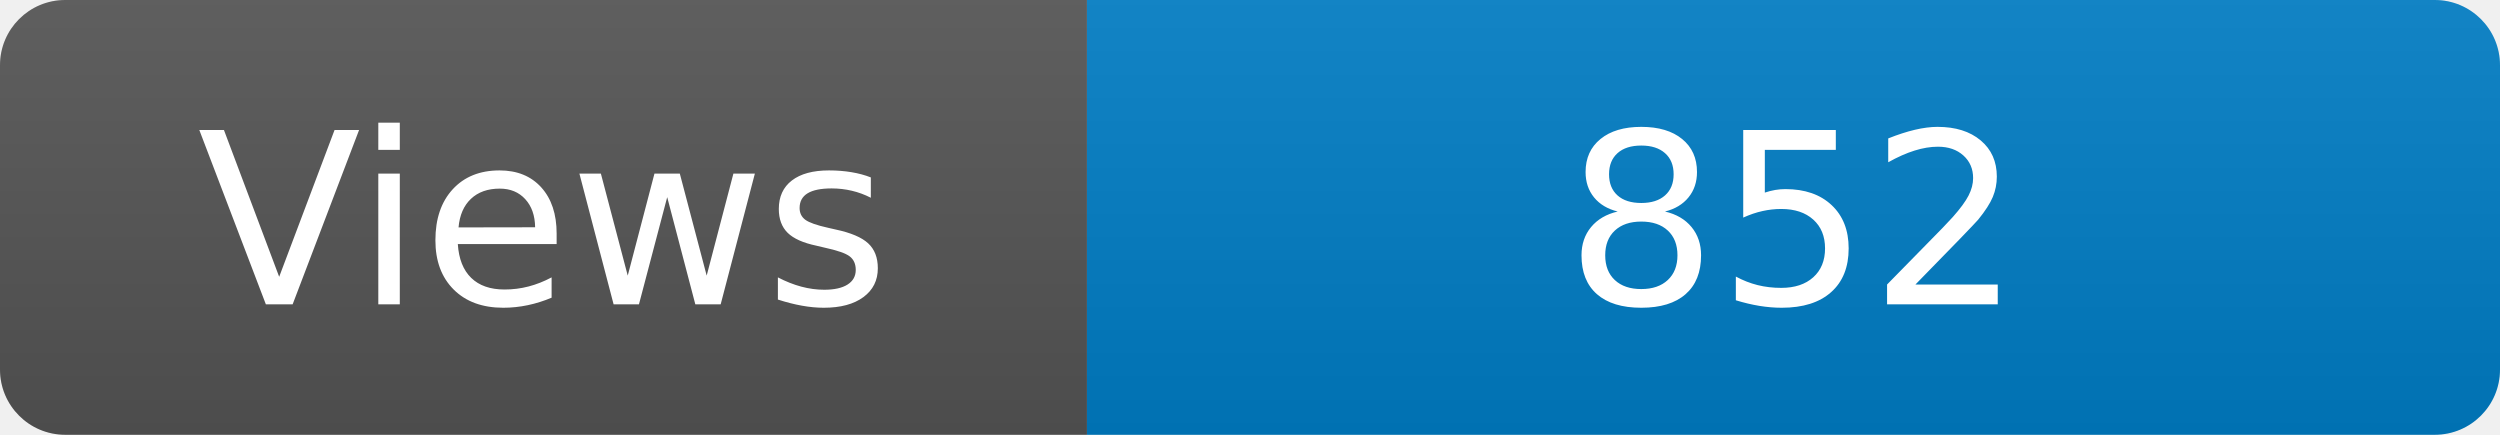
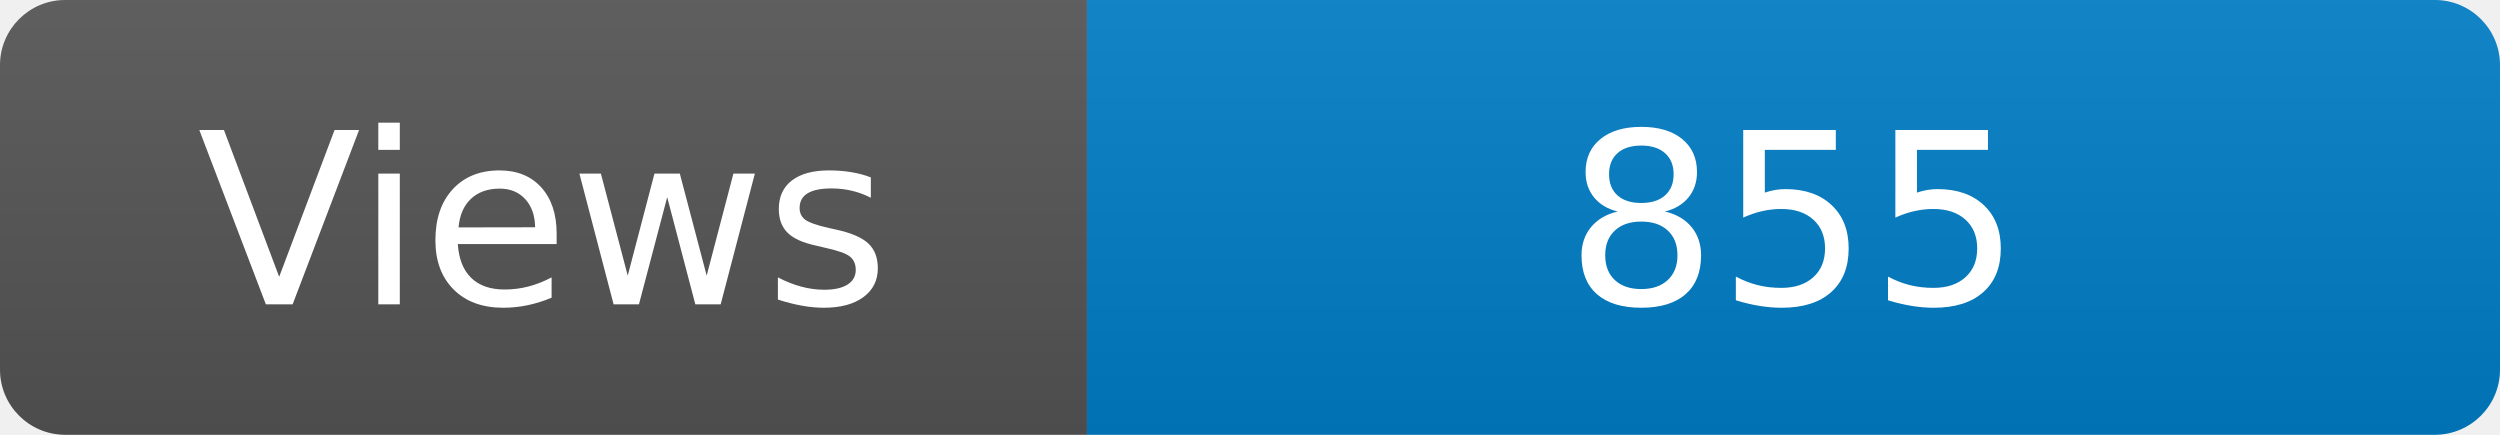
<svg xmlns="http://www.w3.org/2000/svg" width="115" height="20" role="img" aria-label="Maintained?: yes">
  <linearGradient id="s" x2="0" y2="100%">
    <stop offset="0" stop-color="#bbb" stop-opacity=".1" />
    <stop offset="1" stop-opacity=".1" />
  </linearGradient>
  <clipPath id="r">
    <rect width="115" height="20" rx="3" fill="#fff" />
  </clipPath>
  <g clip-path="url(#r)">
    <rect width="50" height="20" fill="#555" />
    <rect x="50" width="160" height="20" fill="#007ec6" />
    <rect width="115" height="20" fill="url(#s)" />
  </g>
  <g fill="#fff" text-anchor="middle" font-family="Verdana,Geneva,DejaVu Sans,sans-serif" font-size="110">
    <text x="250" y="140" transform="scale(.1)" fill="#fff">Views</text>
-     <text x="825" y="140" transform="scale(.1)" fill="#fff">852</text>
+     <text x="825" y="140" transform="scale(.1)" fill="#fff">855</text>
  </g>
</svg>
